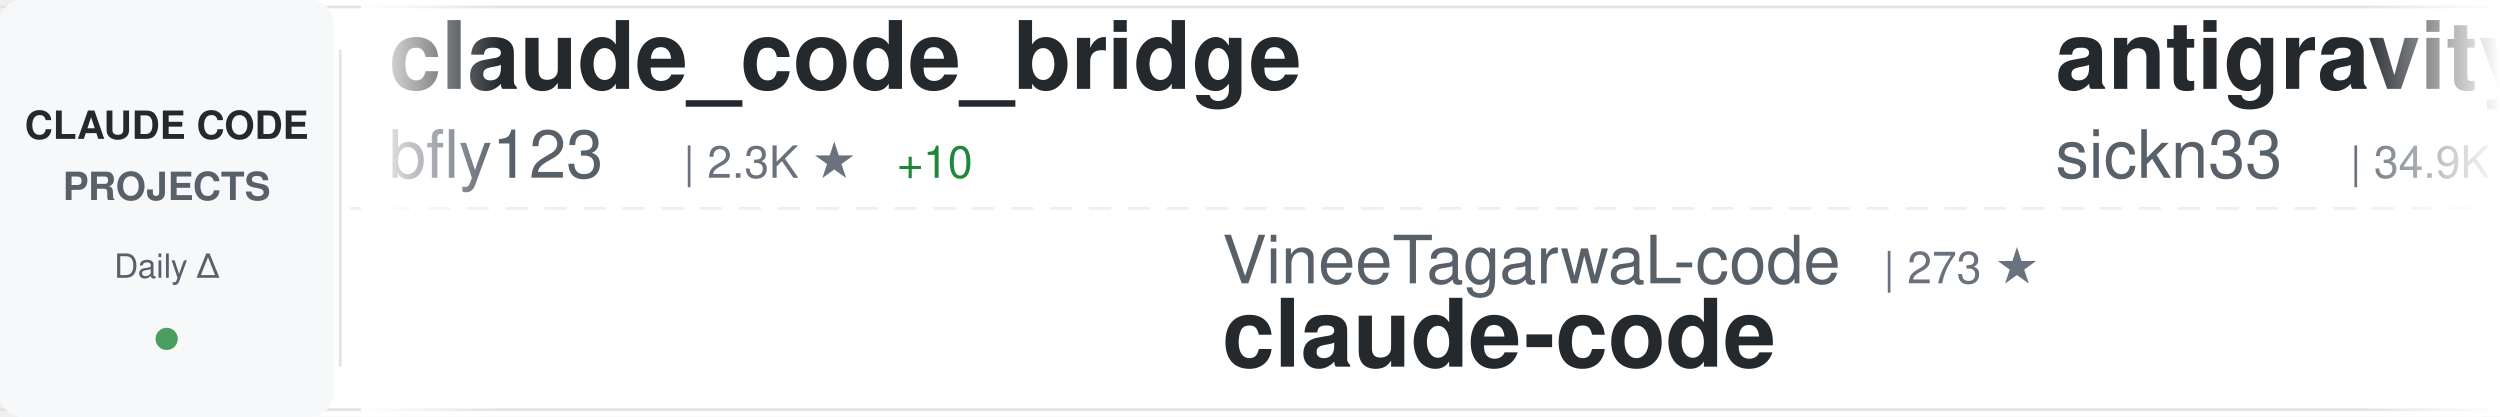
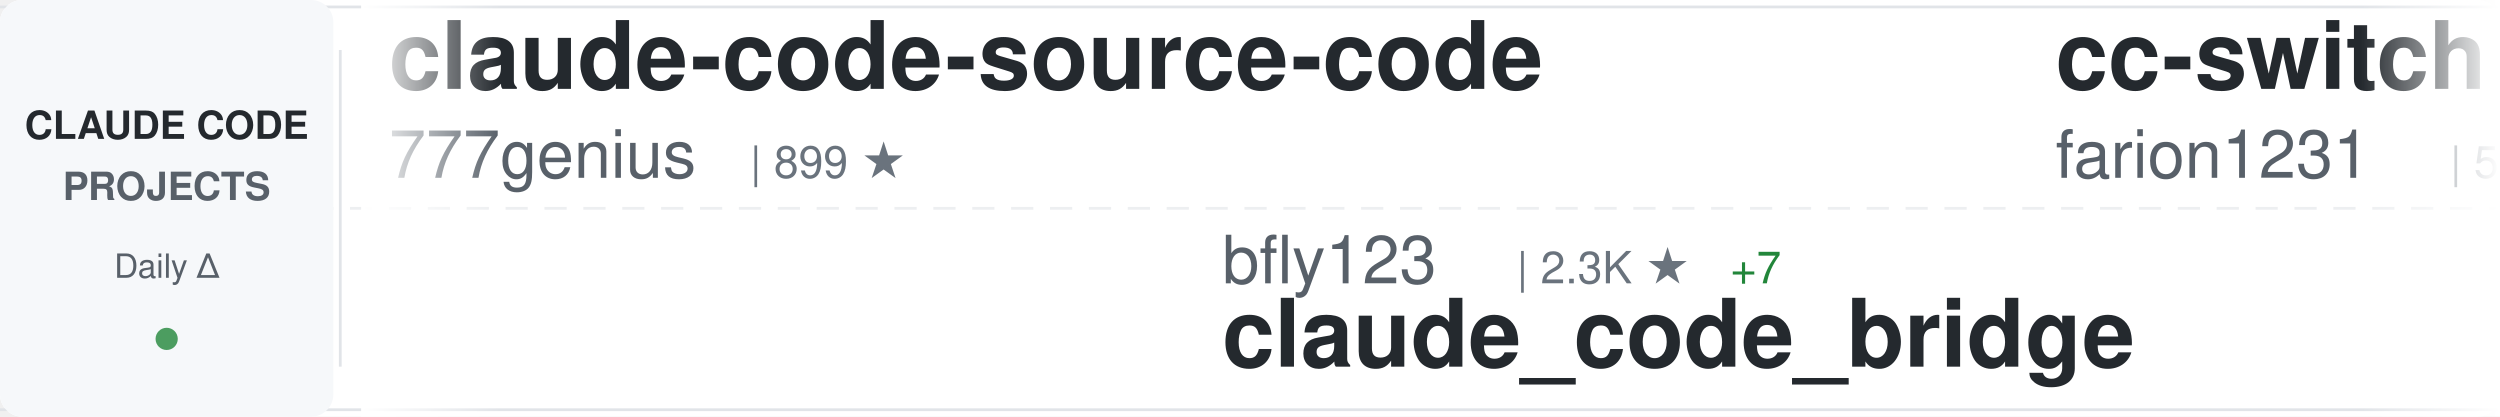
<svg xmlns="http://www.w3.org/2000/svg" width="900" height="150">
  <defs>
    <linearGradient id="awesomeLeftFade" x1="0%" y1="0%" x2="100%" y2="0%">
      <stop offset="0%" style="stop-color:#ffffff;stop-opacity:1" />
      <stop offset="100%" style="stop-color:#ffffff;stop-opacity:0" />
    </linearGradient>
    <linearGradient id="awesomeRightFade" x1="0%" y1="0%" x2="100%" y2="0%">
      <stop offset="0%" style="stop-color:#ffffff;stop-opacity:0" />
      <stop offset="100%" style="stop-color:#ffffff;stop-opacity:1" />
    </linearGradient>
  </defs>
  <rect width="900" height="150" fill="#ffffff" rx="8" />
  <rect x="0" y="2" width="900" height="1" fill="#e1e4e8" />
  <rect x="0" y="147" width="900" height="1" fill="#e1e4e8" />
  <line x1="0" y1="75" x2="900" y2="75" stroke="#e1e4e8" stroke-width="1" stroke-dasharray="8 6" opacity="0.6" />
  <rect x="0" y="0" width="120" height="150" fill="#f6f8fa" rx="8" />
  <text x="60" y="50" font-family="-apple-system, BlinkMacSystemFont, 'Segoe UI', Helvetica, Arial, sans-serif" font-size="14" font-weight="600" fill="#24292e" text-anchor="middle">CLAUDE CODE</text>
  <text x="60" y="72" font-family="-apple-system, BlinkMacSystemFont, 'Segoe UI', Helvetica, Arial, sans-serif" font-size="14" font-weight="600" fill="#586069" text-anchor="middle">PROJECTS</text>
  <text x="60" y="100" font-family="-apple-system, BlinkMacSystemFont, 'Segoe UI', Helvetica, Arial, sans-serif" font-size="12" font-weight="500" fill="#586069" text-anchor="middle">Daily Δ</text>
  <circle cx="60" cy="122" r="4" fill="#22863a" opacity="0.8" />
  <rect x="122" y="18" width="1" height="114" fill="#e1e4e8" />
  <clipPath id="awesomeTickerClip">
    <rect x="130" y="0" width="770" height="150" />
  </clipPath>
  <g clip-path="url(#awesomeTickerClip)">
    <g id="awesomeTickerItems">
      <animateTransform attributeName="transform" attributeType="XML" type="translate" from="0 0" to="-3000 0" dur="54s" repeatCount="indefinite" />
      <g transform="translate(0, 0)">
-         <text x="140" y="32" font-family="-apple-system, BlinkMacSystemFont, 'Segoe UI', Helvetica, Arial, sans-serif" font-size="34" font-weight="600" fill="#24292e">claude_code_bridge</text>
-         <text x="140" y="64" font-family="-apple-system, BlinkMacSystemFont, 'Segoe UI', Helvetica, Arial, sans-serif" font-size="24" font-weight="400" fill="#586069">bfly123</text>
-         <text x="246" y="64" font-family="-apple-system, BlinkMacSystemFont, 'Segoe UI', Helvetica, Arial, sans-serif" font-size="16" font-weight="500" fill="#6a737d">| 2.3K ★</text>
-         <text x="323" y="64" font-family="-apple-system, BlinkMacSystemFont, 'Segoe UI', Helvetica, Arial, sans-serif" font-size="16" font-weight="500" fill="#22863a"> +10</text>
+         <text x="140" y="32" font-family="-apple-system, BlinkMacSystemFont, 'Segoe UI', Helvetica, Arial, sans-serif" font-size="34" font-weight="600" fill="#24292e">claude-code-source-code</text>
+         <text x="140" y="64" font-family="-apple-system, BlinkMacSystemFont, 'Segoe UI', Helvetica, Arial, sans-serif" font-size="24" font-weight="400" fill="#586069">777genius</text>
+         <text x="270" y="64" font-family="-apple-system, BlinkMacSystemFont, 'Segoe UI', Helvetica, Arial, sans-serif" font-size="16" font-weight="500" fill="#6a737d">| 899 ★</text>
      </g>
      <g transform="translate(300, 0)">
-         <text x="140" y="102" font-family="-apple-system, BlinkMacSystemFont, 'Segoe UI', Helvetica, Arial, sans-serif" font-size="24" font-weight="400" fill="#586069">VineeTagarwaL-code</text>
-         <text x="378" y="102" font-family="-apple-system, BlinkMacSystemFont, 'Segoe UI', Helvetica, Arial, sans-serif" font-size="16" font-weight="500" fill="#6a737d">| 273 ★</text>
-         <text x="140" y="132" font-family="-apple-system, BlinkMacSystemFont, 'Segoe UI', Helvetica, Arial, sans-serif" font-size="34" font-weight="600" fill="#24292e">claude-code</text>
+         <text x="140" y="102" font-family="-apple-system, BlinkMacSystemFont, 'Segoe UI', Helvetica, Arial, sans-serif" font-size="24" font-weight="400" fill="#586069">bfly123</text>
+         <text x="246" y="102" font-family="-apple-system, BlinkMacSystemFont, 'Segoe UI', Helvetica, Arial, sans-serif" font-size="16" font-weight="500" fill="#6a737d">| 2.3K ★</text>
+         <text x="323" y="102" font-family="-apple-system, BlinkMacSystemFont, 'Segoe UI', Helvetica, Arial, sans-serif" font-size="16" font-weight="500" fill="#22863a"> +7</text>
+         <text x="140" y="132" font-family="-apple-system, BlinkMacSystemFont, 'Segoe UI', Helvetica, Arial, sans-serif" font-size="34" font-weight="600" fill="#24292e">claude_code_bridge</text>
      </g>
      <g transform="translate(600, 0)">
-         <text x="140" y="32" font-family="-apple-system, BlinkMacSystemFont, 'Segoe UI', Helvetica, Arial, sans-serif" font-size="34" font-weight="600" fill="#24292e">antigravity-awesome-skil...</text>
-         <text x="140" y="64" font-family="-apple-system, BlinkMacSystemFont, 'Segoe UI', Helvetica, Arial, sans-serif" font-size="24" font-weight="400" fill="#586069">sickn33</text>
-         <text x="246" y="64" font-family="-apple-system, BlinkMacSystemFont, 'Segoe UI', Helvetica, Arial, sans-serif" font-size="16" font-weight="500" fill="#6a737d">| 34.9K ★</text>
-         <text x="332" y="64" font-family="-apple-system, BlinkMacSystemFont, 'Segoe UI', Helvetica, Arial, sans-serif" font-size="16" font-weight="500" fill="#22863a"> +167</text>
+         <text x="140" y="32" font-family="-apple-system, BlinkMacSystemFont, 'Segoe UI', Helvetica, Arial, sans-serif" font-size="34" font-weight="600" fill="#24292e">cc-switch</text>
+         <text x="140" y="64" font-family="-apple-system, BlinkMacSystemFont, 'Segoe UI', Helvetica, Arial, sans-serif" font-size="24" font-weight="400" fill="#586069">farion1231</text>
+         <text x="282" y="64" font-family="-apple-system, BlinkMacSystemFont, 'Segoe UI', Helvetica, Arial, sans-serif" font-size="16" font-weight="500" fill="#6a737d">| 50.7K ★</text>
+         <text x="368" y="64" font-family="-apple-system, BlinkMacSystemFont, 'Segoe UI', Helvetica, Arial, sans-serif" font-size="16" font-weight="500" fill="#22863a"> +794</text>
      </g>
      <g transform="translate(900, 0)">
+         <text x="140" y="102" font-family="-apple-system, BlinkMacSystemFont, 'Segoe UI', Helvetica, Arial, sans-serif" font-size="24" font-weight="400" fill="#586069">AICoderTudou</text>
+         <text x="306" y="102" font-family="-apple-system, BlinkMacSystemFont, 'Segoe UI', Helvetica, Arial, sans-serif" font-size="16" font-weight="500" fill="#6a737d">| 495 ★</text>
+         <text x="374" y="102" font-family="-apple-system, BlinkMacSystemFont, 'Segoe UI', Helvetica, Arial, sans-serif" font-size="16" font-weight="500" fill="#22863a"> +2</text>
+         <text x="140" y="132" font-family="-apple-system, BlinkMacSystemFont, 'Segoe UI', Helvetica, Arial, sans-serif" font-size="34" font-weight="600" fill="#24292e">claude-code-tudou</text>
+       </g>
+       <g transform="translate(1200, 0)">
+         <text x="140" y="32" font-family="-apple-system, BlinkMacSystemFont, 'Segoe UI', Helvetica, Arial, sans-serif" font-size="34" font-weight="600" fill="#24292e">claude-code-source</text>
+         <text x="140" y="64" font-family="-apple-system, BlinkMacSystemFont, 'Segoe UI', Helvetica, Arial, sans-serif" font-size="24" font-weight="400" fill="#586069">AprilNEA</text>
+         <text x="258" y="64" font-family="-apple-system, BlinkMacSystemFont, 'Segoe UI', Helvetica, Arial, sans-serif" font-size="16" font-weight="500" fill="#6a737d">| 373 ★</text>
+       </g>
+       <g transform="translate(1500, 0)">
+         <text x="140" y="102" font-family="-apple-system, BlinkMacSystemFont, 'Segoe UI', Helvetica, Arial, sans-serif" font-size="24" font-weight="400" fill="#586069">wshobson</text>
+         <text x="258" y="102" font-family="-apple-system, BlinkMacSystemFont, 'Segoe UI', Helvetica, Arial, sans-serif" font-size="16" font-weight="500" fill="#6a737d">| 34.2K ★</text>
+         <text x="344" y="102" font-family="-apple-system, BlinkMacSystemFont, 'Segoe UI', Helvetica, Arial, sans-serif" font-size="16" font-weight="500" fill="#22863a"> +71</text>
+         <text x="140" y="132" font-family="-apple-system, BlinkMacSystemFont, 'Segoe UI', Helvetica, Arial, sans-serif" font-size="34" font-weight="600" fill="#24292e">agents</text>
+       </g>
+       <g transform="translate(1800, 0)">
+         <text x="140" y="32" font-family="-apple-system, BlinkMacSystemFont, 'Segoe UI', Helvetica, Arial, sans-serif" font-size="34" font-weight="600" fill="#24292e">claude-code-tips</text>
+         <text x="140" y="64" font-family="-apple-system, BlinkMacSystemFont, 'Segoe UI', Helvetica, Arial, sans-serif" font-size="24" font-weight="400" fill="#586069">ykdojo</text>
+         <text x="234" y="64" font-family="-apple-system, BlinkMacSystemFont, 'Segoe UI', Helvetica, Arial, sans-serif" font-size="16" font-weight="500" fill="#6a737d">| 7.9K ★</text>
+         <text x="311" y="64" font-family="-apple-system, BlinkMacSystemFont, 'Segoe UI', Helvetica, Arial, sans-serif" font-size="16" font-weight="500" fill="#22863a"> +18</text>
+       </g>
+       <g transform="translate(2100, 0)">
        <text x="140" y="102" font-family="-apple-system, BlinkMacSystemFont, 'Segoe UI', Helvetica, Arial, sans-serif" font-size="24" font-weight="400" fill="#586069">darcyegb</text>
-         <text x="258" y="102" font-family="-apple-system, BlinkMacSystemFont, 'Segoe UI', Helvetica, Arial, sans-serif" font-size="16" font-weight="500" fill="#6a737d">| 672 ★</text>
-         <text x="326" y="102" font-family="-apple-system, BlinkMacSystemFont, 'Segoe UI', Helvetica, Arial, sans-serif" font-size="16" font-weight="500" fill="#22863a"> +2</text>
+         <text x="258" y="102" font-family="-apple-system, BlinkMacSystemFont, 'Segoe UI', Helvetica, Arial, sans-serif" font-size="16" font-weight="500" fill="#6a737d">| 673 ★</text>
+         <text x="326" y="102" font-family="-apple-system, BlinkMacSystemFont, 'Segoe UI', Helvetica, Arial, sans-serif" font-size="16" font-weight="500" fill="#22863a"> +3</text>
        <text x="140" y="132" font-family="-apple-system, BlinkMacSystemFont, 'Segoe UI', Helvetica, Arial, sans-serif" font-size="34" font-weight="600" fill="#24292e">ClaudeCodeAgents</text>
      </g>
-       <g transform="translate(1200, 0)">
-         <text x="140" y="32" font-family="-apple-system, BlinkMacSystemFont, 'Segoe UI', Helvetica, Arial, sans-serif" font-size="34" font-weight="600" fill="#24292e">claude-code-from-scratch</text>
-         <text x="140" y="64" font-family="-apple-system, BlinkMacSystemFont, 'Segoe UI', Helvetica, Arial, sans-serif" font-size="24" font-weight="400" fill="#586069">Windy3f3f3f3f</text>
-         <text x="318" y="64" font-family="-apple-system, BlinkMacSystemFont, 'Segoe UI', Helvetica, Arial, sans-serif" font-size="16" font-weight="500" fill="#6a737d">| 995 ★</text>
-         <text x="386" y="64" font-family="-apple-system, BlinkMacSystemFont, 'Segoe UI', Helvetica, Arial, sans-serif" font-size="16" font-weight="500" fill="#22863a"> +8</text>
-       </g>
-       <g transform="translate(1500, 0)">
-         <text x="140" y="102" font-family="-apple-system, BlinkMacSystemFont, 'Segoe UI', Helvetica, Arial, sans-serif" font-size="24" font-weight="400" fill="#586069">alirezarezvani</text>
-         <text x="330" y="102" font-family="-apple-system, BlinkMacSystemFont, 'Segoe UI', Helvetica, Arial, sans-serif" font-size="16" font-weight="500" fill="#6a737d">| 12.6K ★</text>
-         <text x="416" y="102" font-family="-apple-system, BlinkMacSystemFont, 'Segoe UI', Helvetica, Arial, sans-serif" font-size="16" font-weight="500" fill="#22863a"> +119</text>
-         <text x="140" y="132" font-family="-apple-system, BlinkMacSystemFont, 'Segoe UI', Helvetica, Arial, sans-serif" font-size="34" font-weight="600" fill="#24292e">claude-skills</text>
-       </g>
-       <g transform="translate(1800, 0)">
-         <text x="140" y="32" font-family="-apple-system, BlinkMacSystemFont, 'Segoe UI', Helvetica, Arial, sans-serif" font-size="34" font-weight="600" fill="#24292e">claude-code-router</text>
-         <text x="140" y="64" font-family="-apple-system, BlinkMacSystemFont, 'Segoe UI', Helvetica, Arial, sans-serif" font-size="24" font-weight="400" fill="#586069">musistudio</text>
-         <text x="282" y="64" font-family="-apple-system, BlinkMacSystemFont, 'Segoe UI', Helvetica, Arial, sans-serif" font-size="16" font-weight="500" fill="#6a737d">| 32.9K ★</text>
-         <text x="368" y="64" font-family="-apple-system, BlinkMacSystemFont, 'Segoe UI', Helvetica, Arial, sans-serif" font-size="16" font-weight="500" fill="#22863a"> +73</text>
-       </g>
-       <g transform="translate(2100, 0)">
-         <text x="140" y="102" font-family="-apple-system, BlinkMacSystemFont, 'Segoe UI', Helvetica, Arial, sans-serif" font-size="24" font-weight="400" fill="#586069">farion1231</text>
-         <text x="282" y="102" font-family="-apple-system, BlinkMacSystemFont, 'Segoe UI', Helvetica, Arial, sans-serif" font-size="16" font-weight="500" fill="#6a737d">| 50.6K ★</text>
-         <text x="368" y="102" font-family="-apple-system, BlinkMacSystemFont, 'Segoe UI', Helvetica, Arial, sans-serif" font-size="16" font-weight="500" fill="#22863a"> +831</text>
-         <text x="140" y="132" font-family="-apple-system, BlinkMacSystemFont, 'Segoe UI', Helvetica, Arial, sans-serif" font-size="34" font-weight="600" fill="#24292e">cc-switch</text>
-       </g>
      <g transform="translate(2400, 0)">
-         <text x="140" y="32" font-family="-apple-system, BlinkMacSystemFont, 'Segoe UI', Helvetica, Arial, sans-serif" font-size="34" font-weight="600" fill="#24292e">claude-code-local</text>
-         <text x="140" y="64" font-family="-apple-system, BlinkMacSystemFont, 'Segoe UI', Helvetica, Arial, sans-serif" font-size="24" font-weight="400" fill="#586069">nicedreamzapp</text>
-         <text x="318" y="64" font-family="-apple-system, BlinkMacSystemFont, 'Segoe UI', Helvetica, Arial, sans-serif" font-size="16" font-weight="500" fill="#6a737d">| 2.1K ★</text>
-         <text x="395" y="64" font-family="-apple-system, BlinkMacSystemFont, 'Segoe UI', Helvetica, Arial, sans-serif" font-size="16" font-weight="500" fill="#22863a"> +50</text>
+         <text x="140" y="32" font-family="-apple-system, BlinkMacSystemFont, 'Segoe UI', Helvetica, Arial, sans-serif" font-size="34" font-weight="600" fill="#24292e">claude-code</text>
+         <text x="140" y="64" font-family="-apple-system, BlinkMacSystemFont, 'Segoe UI', Helvetica, Arial, sans-serif" font-size="24" font-weight="400" fill="#586069">anthropics</text>
+         <text x="282" y="64" font-family="-apple-system, BlinkMacSystemFont, 'Segoe UI', Helvetica, Arial, sans-serif" font-size="16" font-weight="500" fill="#6a737d">| 117.7K ★</text>
+         <text x="377" y="64" font-family="-apple-system, BlinkMacSystemFont, 'Segoe UI', Helvetica, Arial, sans-serif" font-size="16" font-weight="500" fill="#22863a"> +334</text>
      </g>
      <g transform="translate(2700, 0)">
-         <text x="140" y="102" font-family="-apple-system, BlinkMacSystemFont, 'Segoe UI', Helvetica, Arial, sans-serif" font-size="24" font-weight="400" fill="#586069">VoltAgent</text>
-         <text x="270" y="102" font-family="-apple-system, BlinkMacSystemFont, 'Segoe UI', Helvetica, Arial, sans-serif" font-size="16" font-weight="500" fill="#6a737d">| 18.2K ★</text>
-         <text x="356" y="102" font-family="-apple-system, BlinkMacSystemFont, 'Segoe UI', Helvetica, Arial, sans-serif" font-size="16" font-weight="500" fill="#22863a"> +125</text>
-         <text x="140" y="132" font-family="-apple-system, BlinkMacSystemFont, 'Segoe UI', Helvetica, Arial, sans-serif" font-size="34" font-weight="600" fill="#24292e">awesome-claude-code-suba...</text>
+         <text x="140" y="102" font-family="-apple-system, BlinkMacSystemFont, 'Segoe UI', Helvetica, Arial, sans-serif" font-size="24" font-weight="400" fill="#586069">shanraisshan</text>
+         <text x="306" y="102" font-family="-apple-system, BlinkMacSystemFont, 'Segoe UI', Helvetica, Arial, sans-serif" font-size="16" font-weight="500" fill="#6a737d">| 47.9K ★</text>
+         <text x="392" y="102" font-family="-apple-system, BlinkMacSystemFont, 'Segoe UI', Helvetica, Arial, sans-serif" font-size="16" font-weight="500" fill="#22863a"> +224</text>
+         <text x="140" y="132" font-family="-apple-system, BlinkMacSystemFont, 'Segoe UI', Helvetica, Arial, sans-serif" font-size="34" font-weight="600" fill="#24292e">claude-code-best-practic...</text>
      </g>
      <g transform="translate(3000, 0)">
-         <text x="140" y="32" font-family="-apple-system, BlinkMacSystemFont, 'Segoe UI', Helvetica, Arial, sans-serif" font-size="34" font-weight="600" fill="#24292e">claude_code_bridge</text>
-         <text x="140" y="64" font-family="-apple-system, BlinkMacSystemFont, 'Segoe UI', Helvetica, Arial, sans-serif" font-size="24" font-weight="400" fill="#586069">bfly123</text>
-         <text x="246" y="64" font-family="-apple-system, BlinkMacSystemFont, 'Segoe UI', Helvetica, Arial, sans-serif" font-size="16" font-weight="500" fill="#6a737d">| 2.3K ★</text>
-         <text x="323" y="64" font-family="-apple-system, BlinkMacSystemFont, 'Segoe UI', Helvetica, Arial, sans-serif" font-size="16" font-weight="500" fill="#22863a"> +10</text>
+         <text x="140" y="32" font-family="-apple-system, BlinkMacSystemFont, 'Segoe UI', Helvetica, Arial, sans-serif" font-size="34" font-weight="600" fill="#24292e">claude-code-source-code</text>
+         <text x="140" y="64" font-family="-apple-system, BlinkMacSystemFont, 'Segoe UI', Helvetica, Arial, sans-serif" font-size="24" font-weight="400" fill="#586069">777genius</text>
+         <text x="270" y="64" font-family="-apple-system, BlinkMacSystemFont, 'Segoe UI', Helvetica, Arial, sans-serif" font-size="16" font-weight="500" fill="#6a737d">| 899 ★</text>
      </g>
      <g transform="translate(3300, 0)">
-         <text x="140" y="102" font-family="-apple-system, BlinkMacSystemFont, 'Segoe UI', Helvetica, Arial, sans-serif" font-size="24" font-weight="400" fill="#586069">VineeTagarwaL-code</text>
-         <text x="378" y="102" font-family="-apple-system, BlinkMacSystemFont, 'Segoe UI', Helvetica, Arial, sans-serif" font-size="16" font-weight="500" fill="#6a737d">| 273 ★</text>
-         <text x="140" y="132" font-family="-apple-system, BlinkMacSystemFont, 'Segoe UI', Helvetica, Arial, sans-serif" font-size="34" font-weight="600" fill="#24292e">claude-code</text>
+         <text x="140" y="102" font-family="-apple-system, BlinkMacSystemFont, 'Segoe UI', Helvetica, Arial, sans-serif" font-size="24" font-weight="400" fill="#586069">bfly123</text>
+         <text x="246" y="102" font-family="-apple-system, BlinkMacSystemFont, 'Segoe UI', Helvetica, Arial, sans-serif" font-size="16" font-weight="500" fill="#6a737d">| 2.3K ★</text>
+         <text x="323" y="102" font-family="-apple-system, BlinkMacSystemFont, 'Segoe UI', Helvetica, Arial, sans-serif" font-size="16" font-weight="500" fill="#22863a"> +7</text>
+         <text x="140" y="132" font-family="-apple-system, BlinkMacSystemFont, 'Segoe UI', Helvetica, Arial, sans-serif" font-size="34" font-weight="600" fill="#24292e">claude_code_bridge</text>
      </g>
      <g transform="translate(3600, 0)">
-         <text x="140" y="32" font-family="-apple-system, BlinkMacSystemFont, 'Segoe UI', Helvetica, Arial, sans-serif" font-size="34" font-weight="600" fill="#24292e">antigravity-awesome-skil...</text>
-         <text x="140" y="64" font-family="-apple-system, BlinkMacSystemFont, 'Segoe UI', Helvetica, Arial, sans-serif" font-size="24" font-weight="400" fill="#586069">sickn33</text>
-         <text x="246" y="64" font-family="-apple-system, BlinkMacSystemFont, 'Segoe UI', Helvetica, Arial, sans-serif" font-size="16" font-weight="500" fill="#6a737d">| 34.9K ★</text>
-         <text x="332" y="64" font-family="-apple-system, BlinkMacSystemFont, 'Segoe UI', Helvetica, Arial, sans-serif" font-size="16" font-weight="500" fill="#22863a"> +167</text>
+         <text x="140" y="32" font-family="-apple-system, BlinkMacSystemFont, 'Segoe UI', Helvetica, Arial, sans-serif" font-size="34" font-weight="600" fill="#24292e">cc-switch</text>
+         <text x="140" y="64" font-family="-apple-system, BlinkMacSystemFont, 'Segoe UI', Helvetica, Arial, sans-serif" font-size="24" font-weight="400" fill="#586069">farion1231</text>
+         <text x="282" y="64" font-family="-apple-system, BlinkMacSystemFont, 'Segoe UI', Helvetica, Arial, sans-serif" font-size="16" font-weight="500" fill="#6a737d">| 50.7K ★</text>
+         <text x="368" y="64" font-family="-apple-system, BlinkMacSystemFont, 'Segoe UI', Helvetica, Arial, sans-serif" font-size="16" font-weight="500" fill="#22863a"> +794</text>
      </g>
      <g transform="translate(3900, 0)">
-         <text x="140" y="102" font-family="-apple-system, BlinkMacSystemFont, 'Segoe UI', Helvetica, Arial, sans-serif" font-size="24" font-weight="400" fill="#586069">darcyegb</text>
-         <text x="258" y="102" font-family="-apple-system, BlinkMacSystemFont, 'Segoe UI', Helvetica, Arial, sans-serif" font-size="16" font-weight="500" fill="#6a737d">| 672 ★</text>
-         <text x="326" y="102" font-family="-apple-system, BlinkMacSystemFont, 'Segoe UI', Helvetica, Arial, sans-serif" font-size="16" font-weight="500" fill="#22863a"> +2</text>
-         <text x="140" y="132" font-family="-apple-system, BlinkMacSystemFont, 'Segoe UI', Helvetica, Arial, sans-serif" font-size="34" font-weight="600" fill="#24292e">ClaudeCodeAgents</text>
+         <text x="140" y="102" font-family="-apple-system, BlinkMacSystemFont, 'Segoe UI', Helvetica, Arial, sans-serif" font-size="24" font-weight="400" fill="#586069">AICoderTudou</text>
+         <text x="306" y="102" font-family="-apple-system, BlinkMacSystemFont, 'Segoe UI', Helvetica, Arial, sans-serif" font-size="16" font-weight="500" fill="#6a737d">| 495 ★</text>
+         <text x="374" y="102" font-family="-apple-system, BlinkMacSystemFont, 'Segoe UI', Helvetica, Arial, sans-serif" font-size="16" font-weight="500" fill="#22863a"> +2</text>
+         <text x="140" y="132" font-family="-apple-system, BlinkMacSystemFont, 'Segoe UI', Helvetica, Arial, sans-serif" font-size="34" font-weight="600" fill="#24292e">claude-code-tudou</text>
      </g>
    </g>
  </g>
  <rect x="130" y="0" width="50" height="150" fill="url(#awesomeLeftFade)" />
  <rect x="850" y="0" width="50" height="150" fill="url(#awesomeRightFade)" />
</svg>
